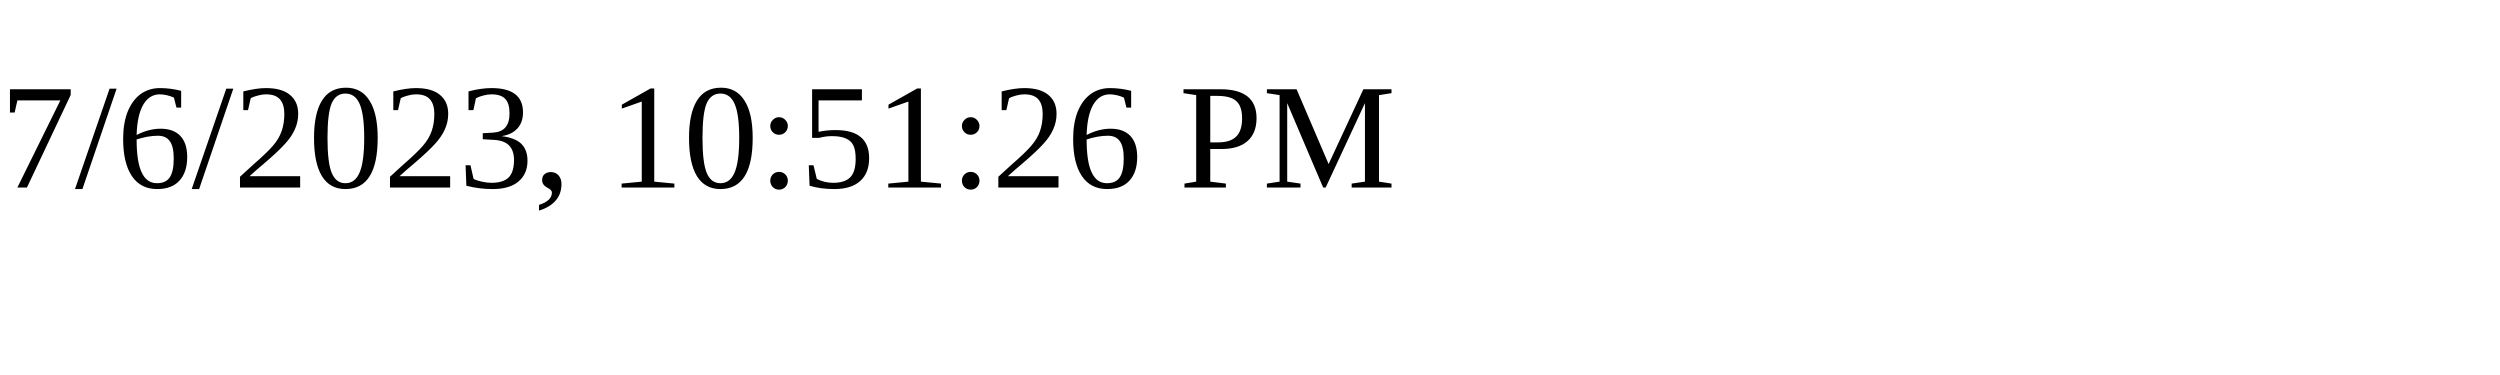
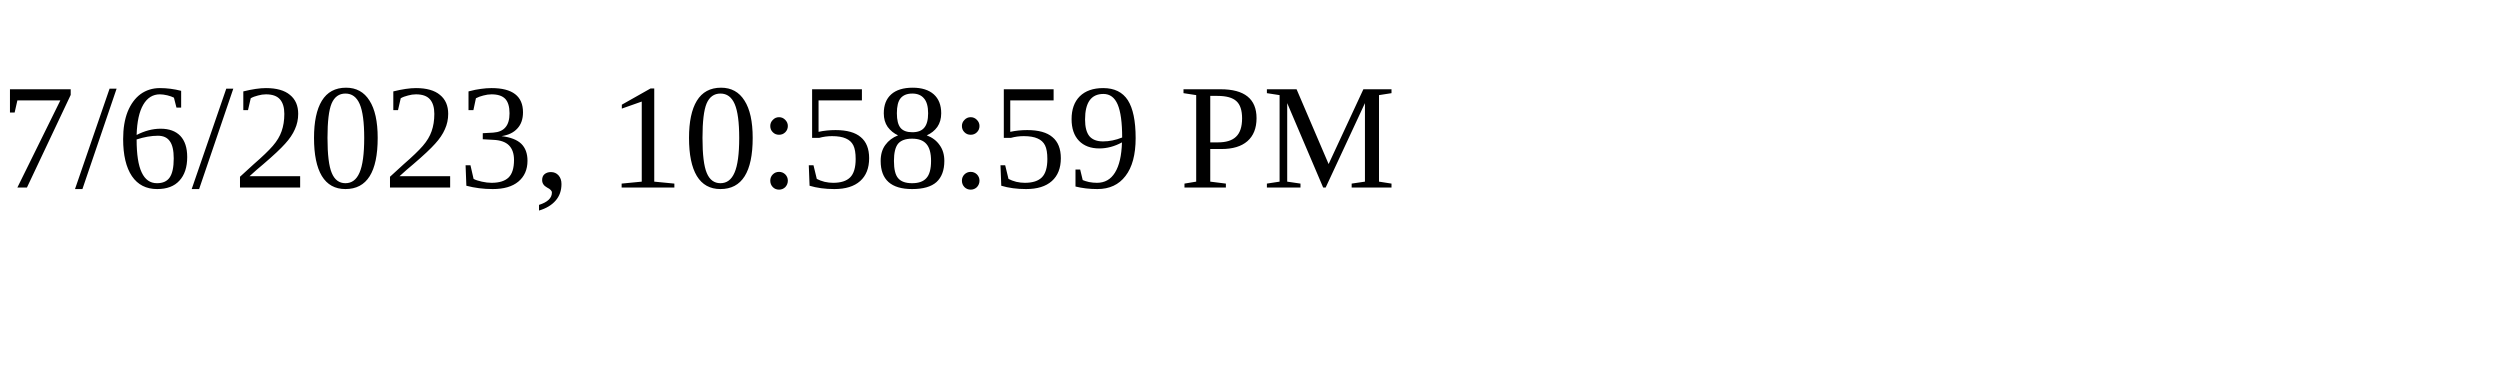
<svg xmlns="http://www.w3.org/2000/svg" height="30" width="200">
-   <text x="0" y="15">7/6/2023, 10:51:26 PM</text>
+   <text x="0" y="15">7/6/2023, 10:58:59 PM</text>
</svg>
